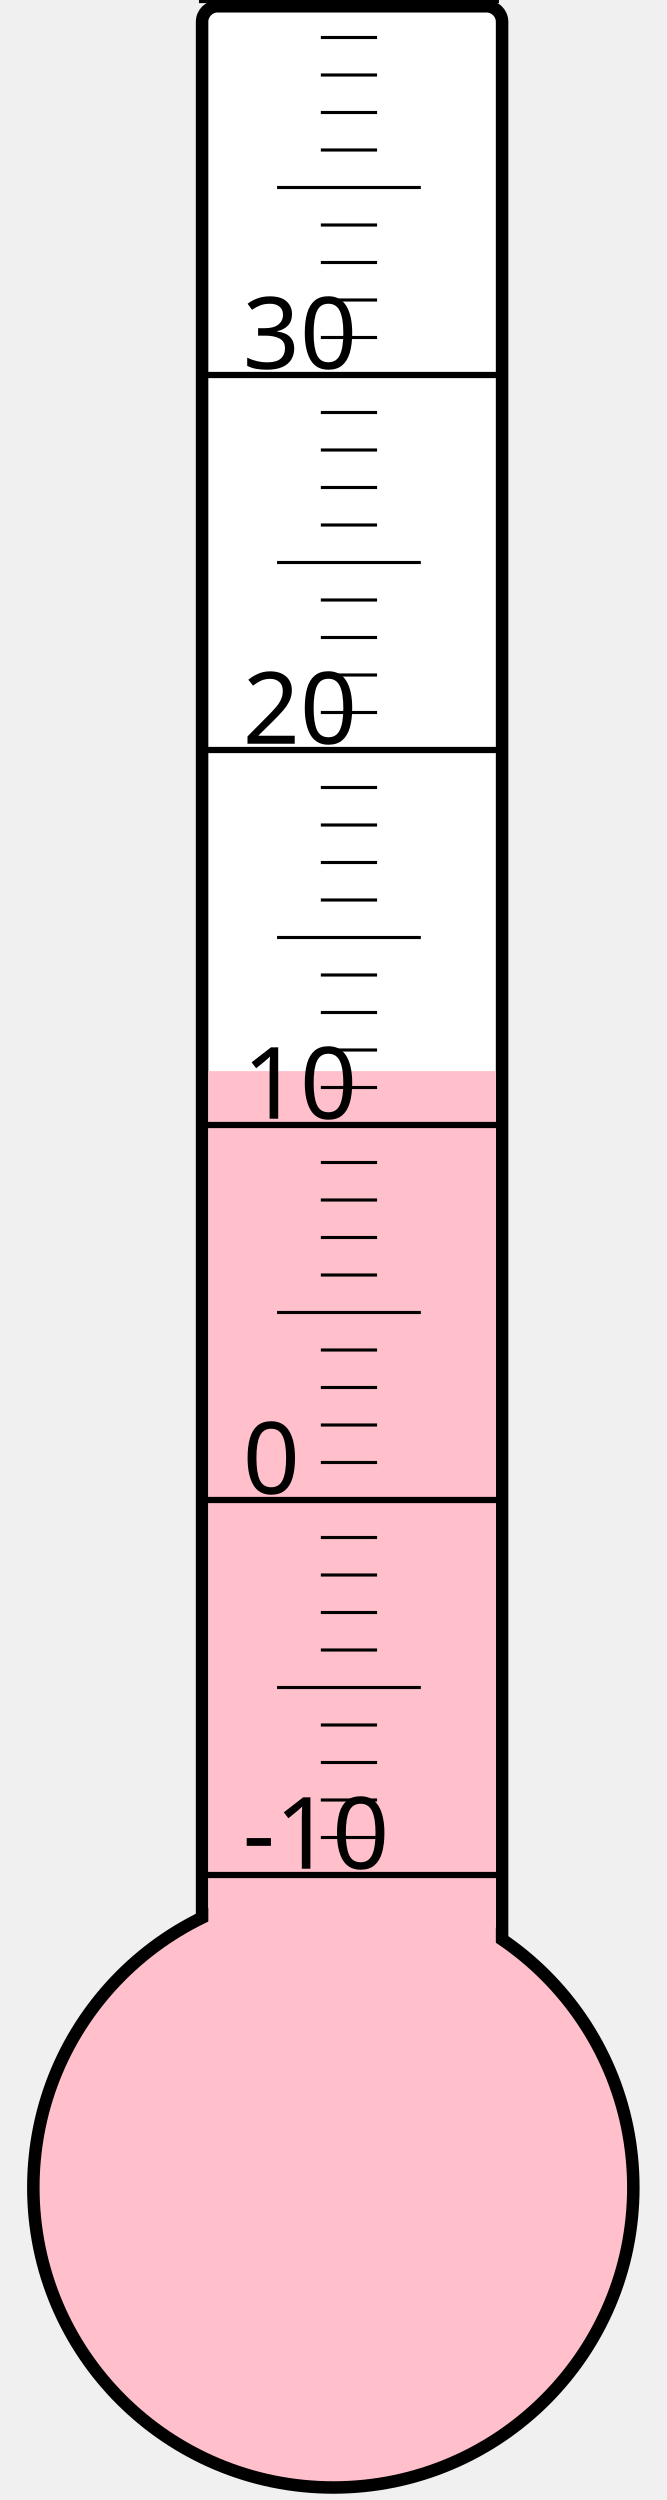
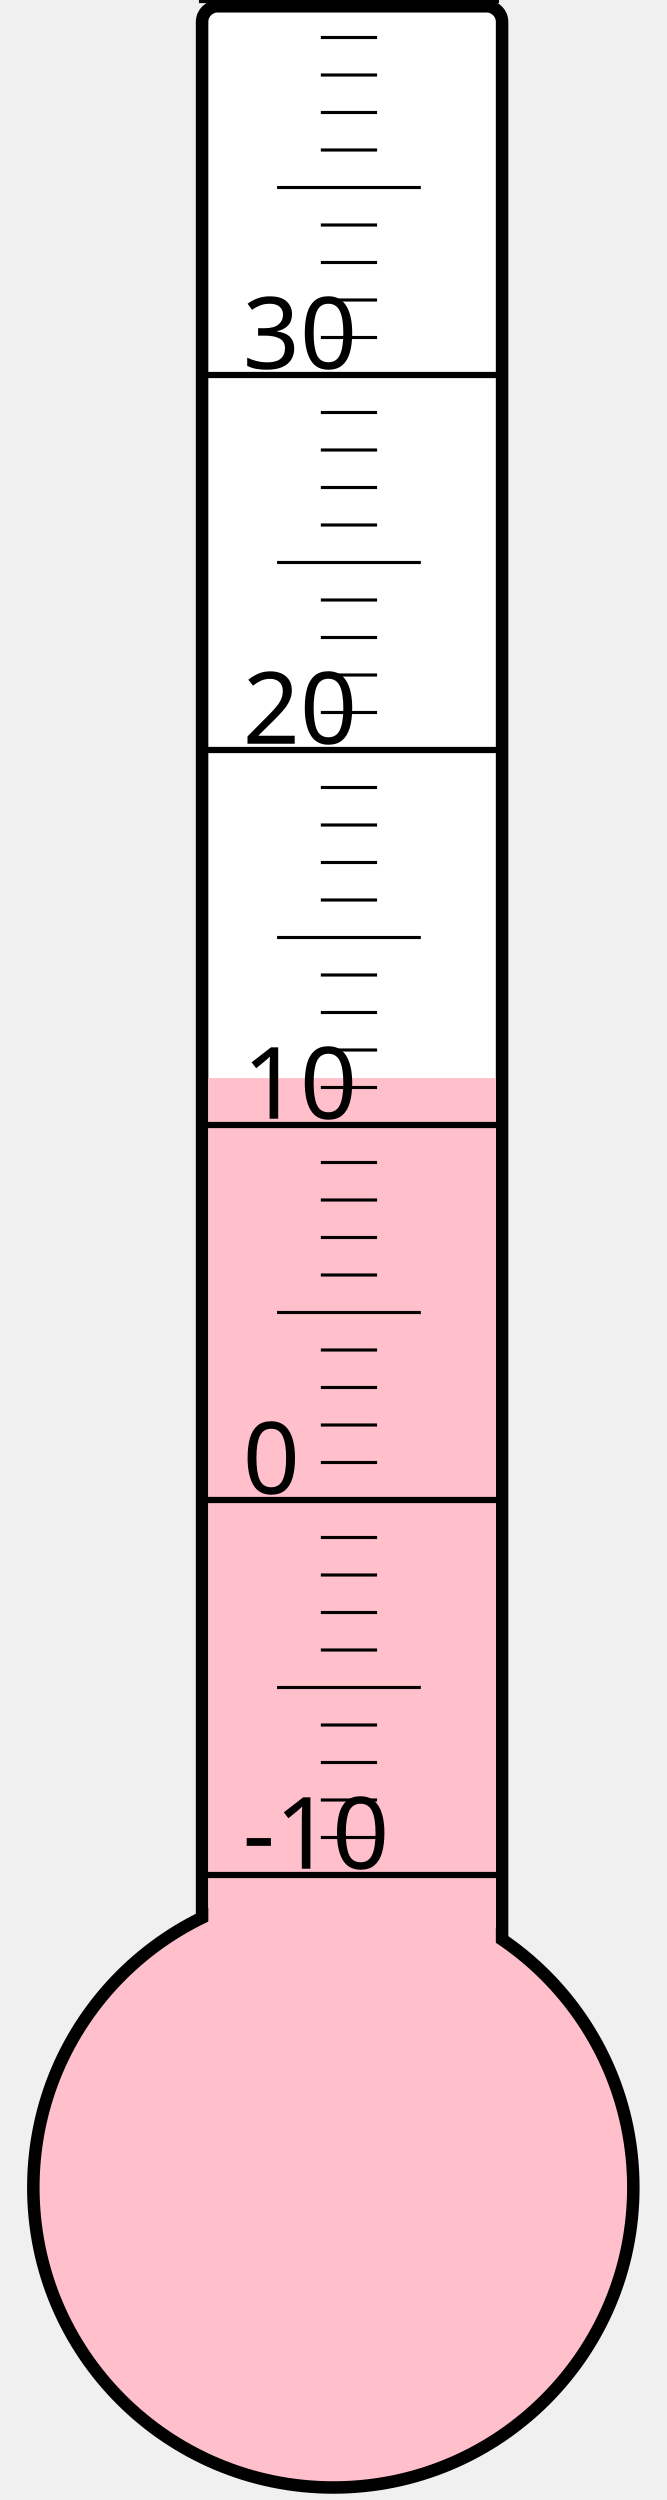
<svg xmlns="http://www.w3.org/2000/svg" width="40px" height="150px" viewBox="0 0 200 800">
  <rect width="200" height="800" x="0" y="0" style="fill: #ffffeb; fill-opacity: 0;" />
  <rect width="96" height="680" x="58" y="2" rx="5" ry="5" style="fill: white; fill-opacity: 1; stroke: black; stroke-width: 4;" />
  <circle cx="100" cy="700" r="96" style="fill: pink; stroke: black; stroke-width: 4;" />
-   <rect width="92" height="357.25" x="60" y="342.75" style="fill: pink; fill-opacity: 1; stroke-width: 0;" />
+   <rect width="92" height="355.0" x="60" y="345.0" style="fill: pink; fill-opacity: 1; stroke-width: 0;" />
  <text x="71" y="598" style="font-family: sans-serif; font-size: 24pt;">-10</text>
  <text x="71" y="478" style="font-family: sans-serif; font-size: 24pt;">0</text>
  <text x="71" y="358" style="font-family: sans-serif; font-size: 24pt;">10</text>
  <text x="71" y="238" style="font-family: sans-serif; font-size: 24pt;">20</text>
  <text x="71" y="118" style="font-family: sans-serif; font-size: 24pt;">30</text>
  <g style="stroke: black;">
    <line x1="57" y1="600" x2="153" y2="600" style="stroke-width: 2;" />
    <line x1="96" y1="588" x2="114" y2="588" style="stroke-width: 1;" />
    <line x1="96" y1="576" x2="114" y2="576" style="stroke-width: 1;" />
    <line x1="96" y1="564" x2="114" y2="564" style="stroke-width: 1;" />
    <line x1="96" y1="552" x2="114" y2="552" style="stroke-width: 1;" />
    <line x1="82" y1="540" x2="128" y2="540" style="stroke-width: 1;" />
    <line x1="96" y1="528" x2="114" y2="528" style="stroke-width: 1;" />
    <line x1="96" y1="516" x2="114" y2="516" style="stroke-width: 1;" />
    <line x1="96" y1="504" x2="114" y2="504" style="stroke-width: 1;" />
    <line x1="96" y1="492" x2="114" y2="492" style="stroke-width: 1;" />
    <line x1="57" y1="480" x2="153" y2="480" style="stroke-width: 2;" />
    <line x1="96" y1="468" x2="114" y2="468" style="stroke-width: 1;" />
    <line x1="96" y1="456" x2="114" y2="456" style="stroke-width: 1;" />
    <line x1="96" y1="444" x2="114" y2="444" style="stroke-width: 1;" />
    <line x1="96" y1="432" x2="114" y2="432" style="stroke-width: 1;" />
    <line x1="82" y1="420" x2="128" y2="420" style="stroke-width: 1;" />
    <line x1="96" y1="408" x2="114" y2="408" style="stroke-width: 1;" />
    <line x1="96" y1="396" x2="114" y2="396" style="stroke-width: 1;" />
    <line x1="96" y1="384" x2="114" y2="384" style="stroke-width: 1;" />
    <line x1="96" y1="372" x2="114" y2="372" style="stroke-width: 1;" />
    <line x1="57" y1="360" x2="153" y2="360" style="stroke-width: 2;" />
    <line x1="96" y1="348" x2="114" y2="348" style="stroke-width: 1;" />
    <line x1="96" y1="336" x2="114" y2="336" style="stroke-width: 1;" />
    <line x1="96" y1="324" x2="114" y2="324" style="stroke-width: 1;" />
    <line x1="96" y1="312" x2="114" y2="312" style="stroke-width: 1;" />
    <line x1="82" y1="300" x2="128" y2="300" style="stroke-width: 1;" />
    <line x1="96" y1="288" x2="114" y2="288" style="stroke-width: 1;" />
    <line x1="96" y1="276" x2="114" y2="276" style="stroke-width: 1;" />
    <line x1="96" y1="264" x2="114" y2="264" style="stroke-width: 1;" />
    <line x1="96" y1="252" x2="114" y2="252" style="stroke-width: 1;" />
    <line x1="57" y1="240" x2="153" y2="240" style="stroke-width: 2;" />
    <line x1="96" y1="228" x2="114" y2="228" style="stroke-width: 1;" />
    <line x1="96" y1="216" x2="114" y2="216" style="stroke-width: 1;" />
    <line x1="96" y1="204" x2="114" y2="204" style="stroke-width: 1;" />
    <line x1="96" y1="192" x2="114" y2="192" style="stroke-width: 1;" />
    <line x1="82" y1="180" x2="128" y2="180" style="stroke-width: 1;" />
    <line x1="96" y1="168" x2="114" y2="168" style="stroke-width: 1;" />
    <line x1="96" y1="156" x2="114" y2="156" style="stroke-width: 1;" />
    <line x1="96" y1="144" x2="114" y2="144" style="stroke-width: 1;" />
    <line x1="96" y1="132" x2="114" y2="132" style="stroke-width: 1;" />
    <line x1="57" y1="120" x2="153" y2="120" style="stroke-width: 2;" />
    <line x1="96" y1="108" x2="114" y2="108" style="stroke-width: 1;" />
    <line x1="96" y1="96" x2="114" y2="96" style="stroke-width: 1;" />
    <line x1="96" y1="84" x2="114" y2="84" style="stroke-width: 1;" />
    <line x1="96" y1="72" x2="114" y2="72" style="stroke-width: 1;" />
    <line x1="82" y1="60" x2="128" y2="60" style="stroke-width: 1;" />
    <line x1="96" y1="48" x2="114" y2="48" style="stroke-width: 1;" />
    <line x1="96" y1="36" x2="114" y2="36" style="stroke-width: 1;" />
    <line x1="96" y1="24" x2="114" y2="24" style="stroke-width: 1;" />
    <line x1="96" y1="12" x2="114" y2="12" style="stroke-width: 1;" />
    <line x1="57" y1="0" x2="153" y2="0" style="stroke-width: 2;" />
  </g>
</svg>
